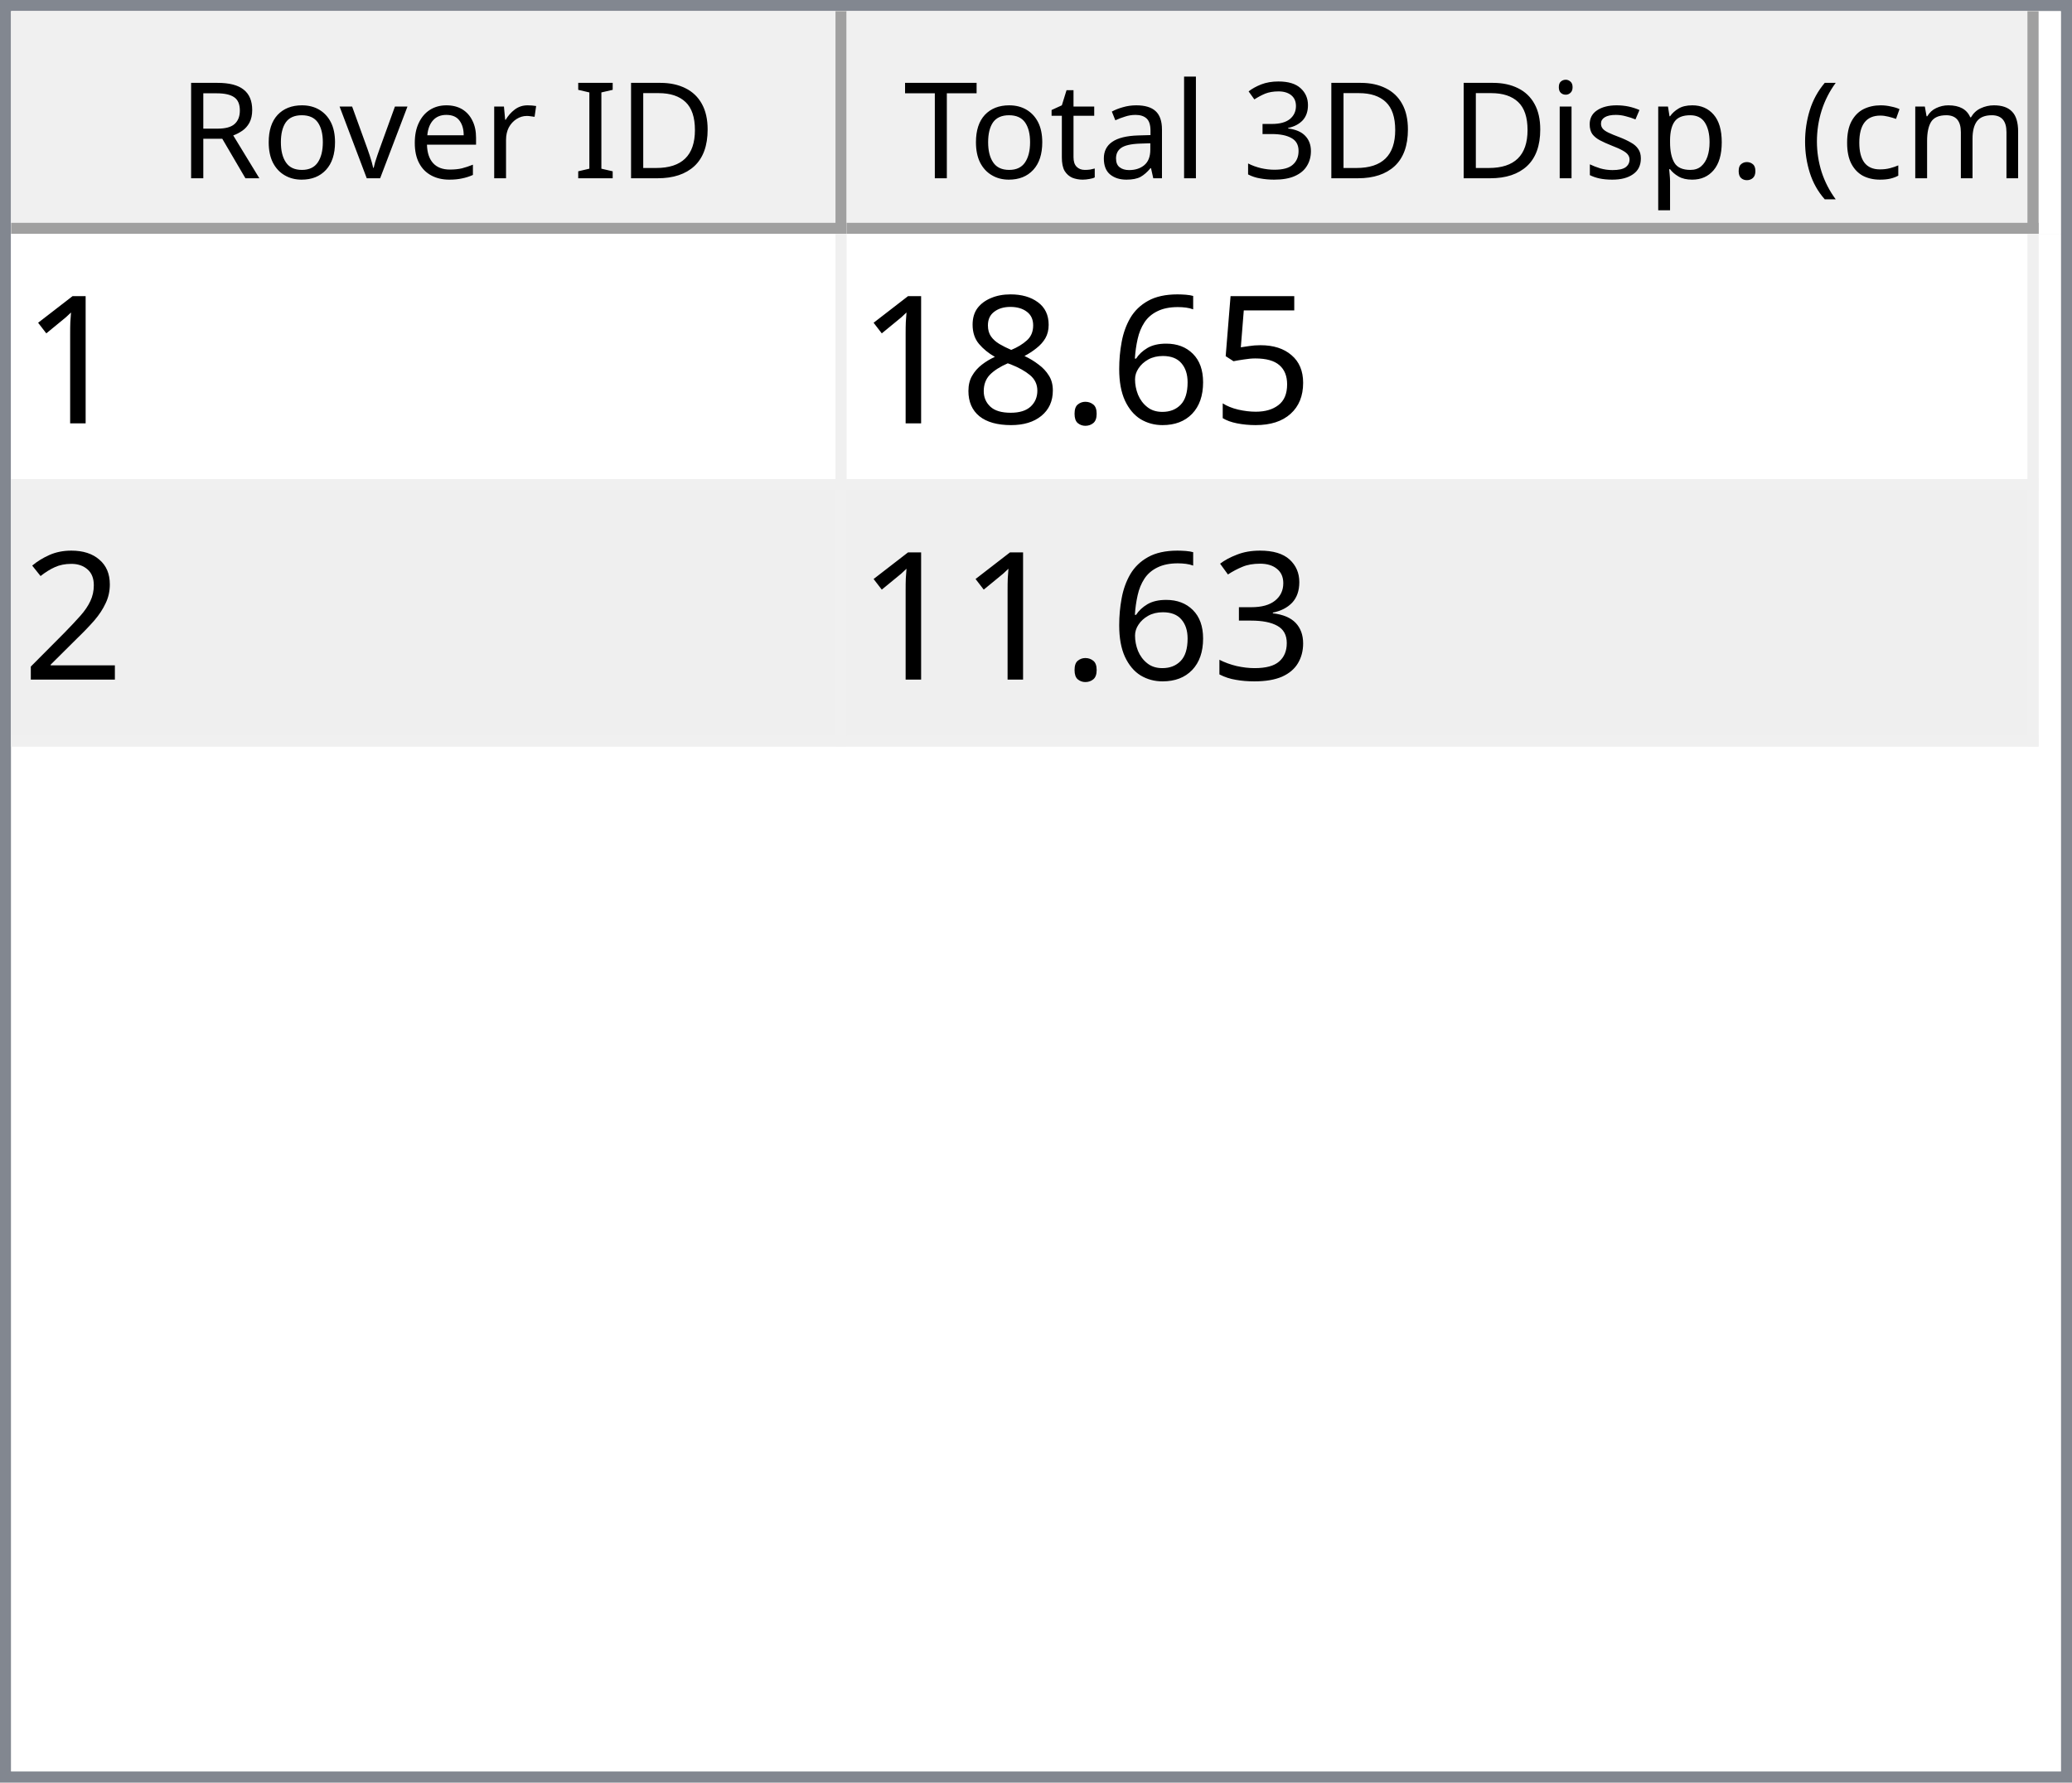
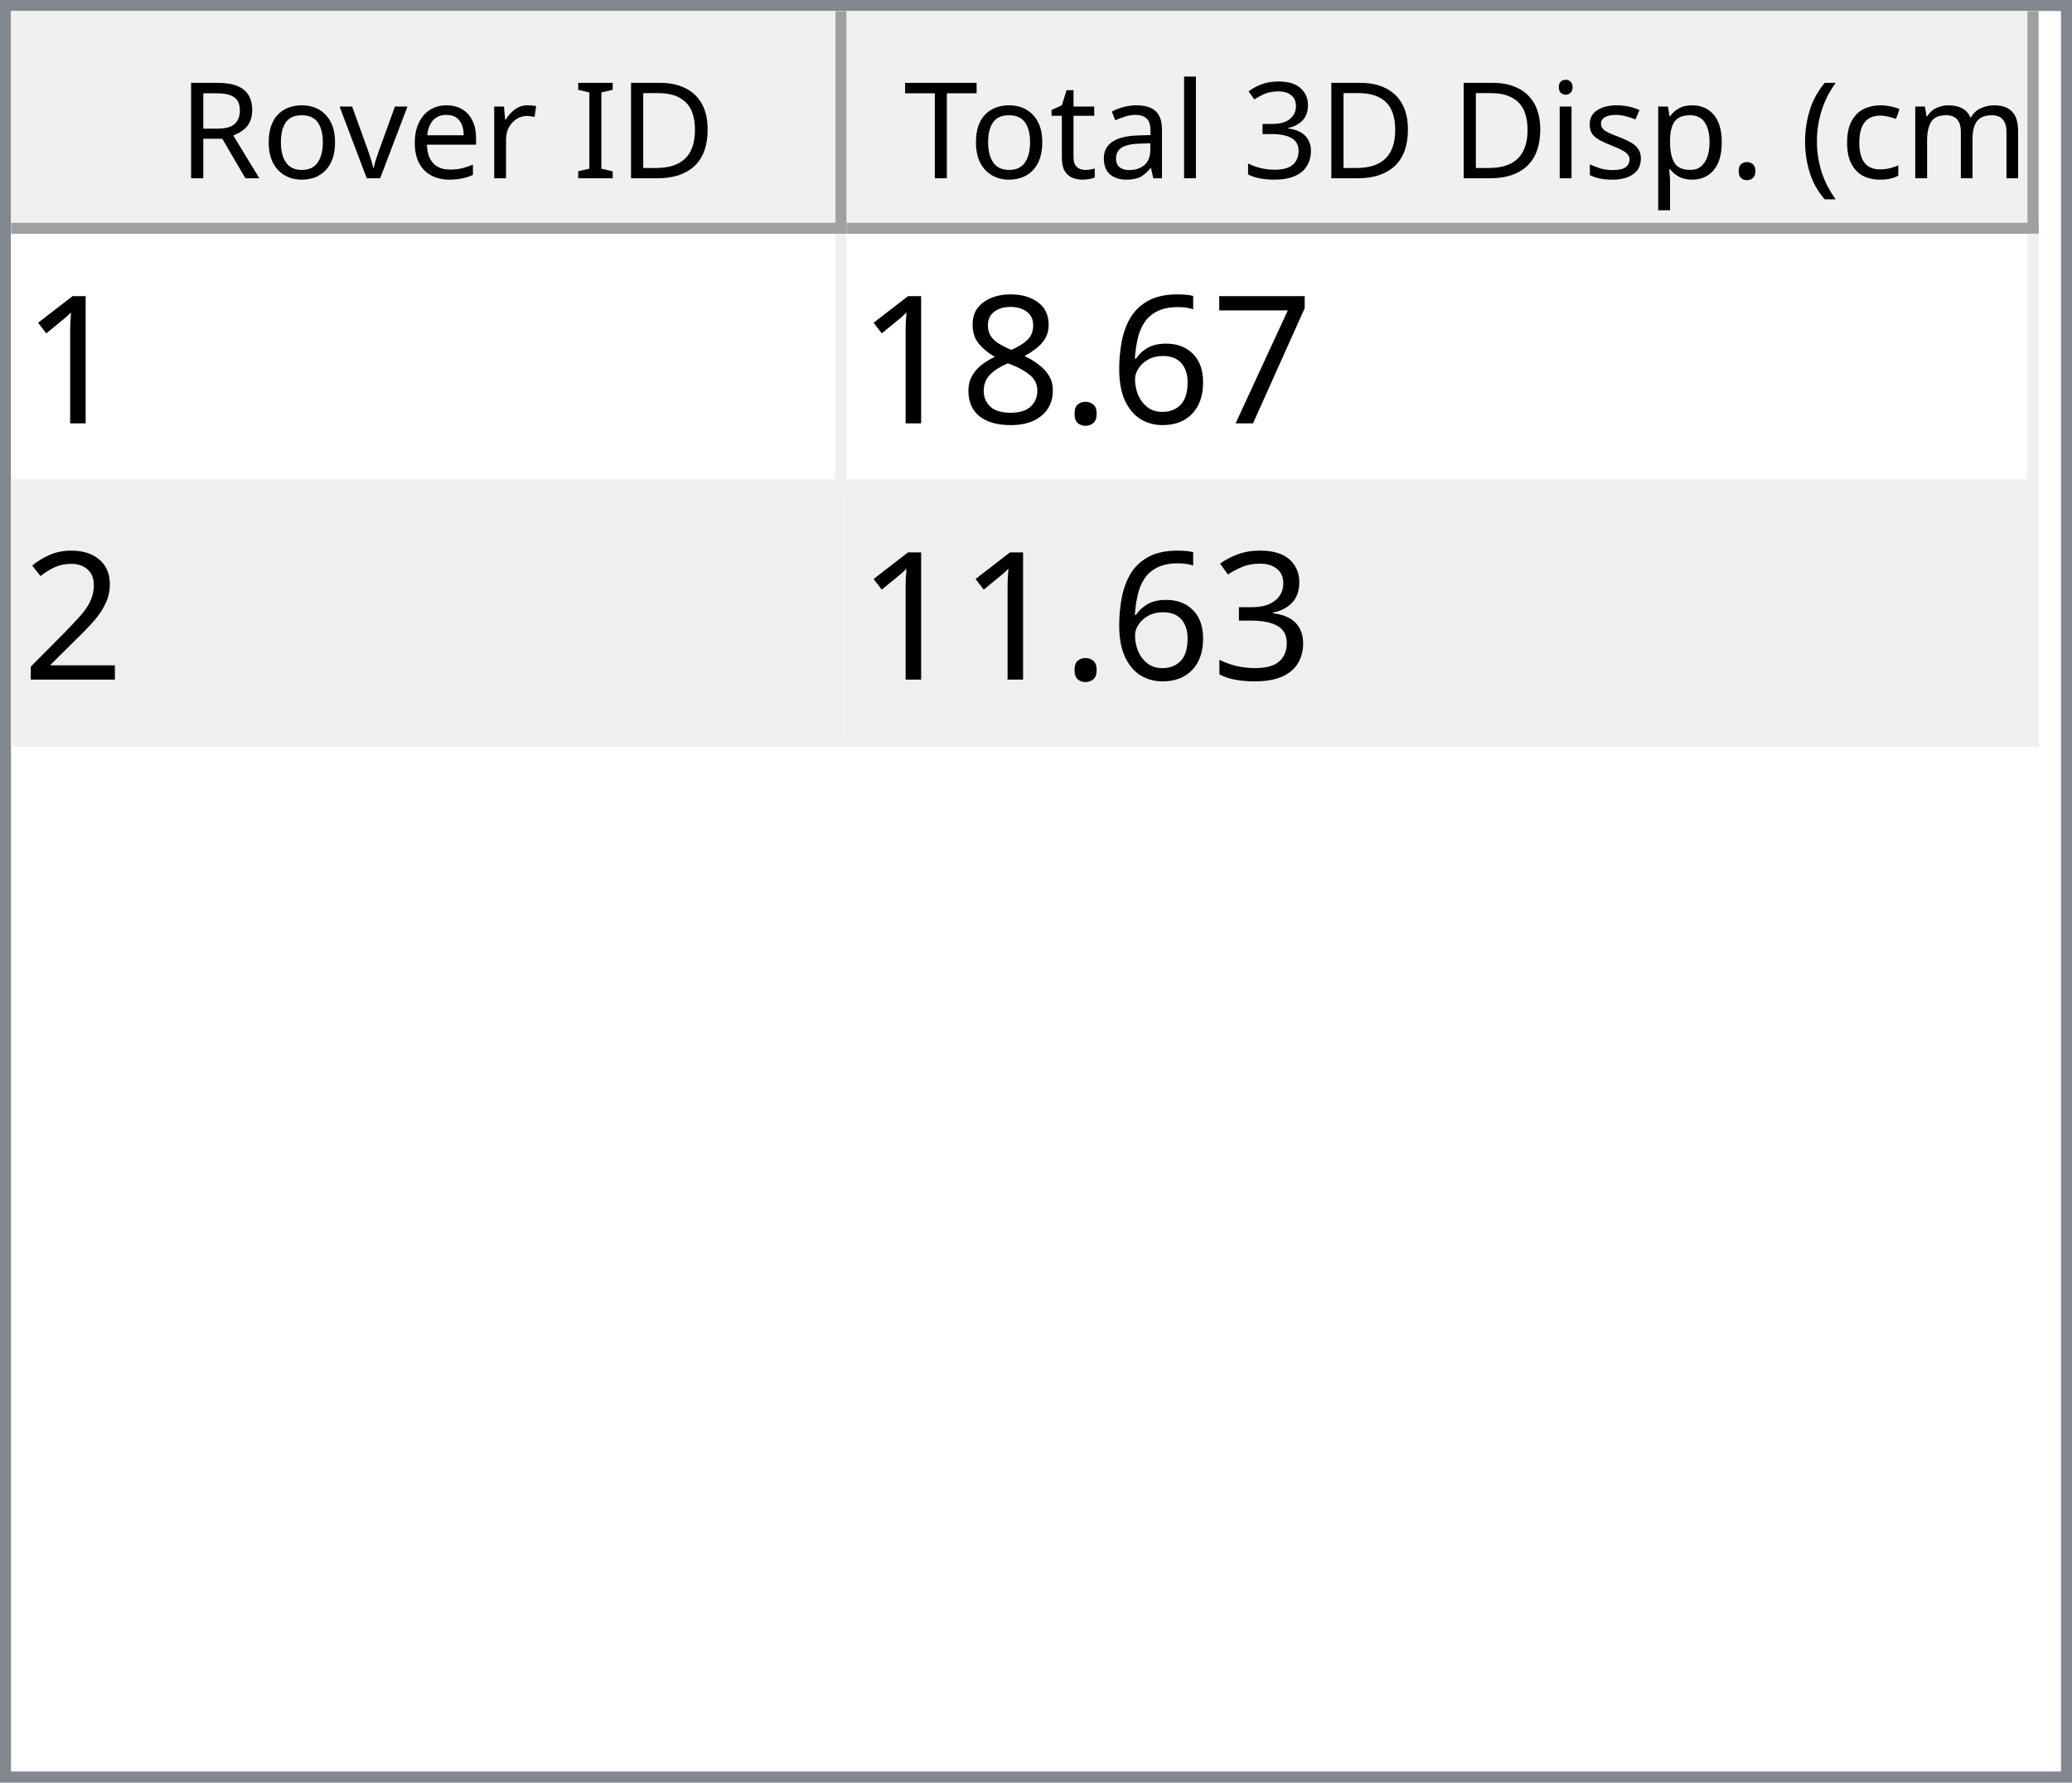
<svg xmlns="http://www.w3.org/2000/svg" style="fill-opacity:1; color-rendering:auto; color-interpolation:auto; text-rendering:auto; stroke:black; stroke-linecap:square; stroke-miterlimit:10; shape-rendering:auto; stroke-opacity:1; fill:black; stroke-dasharray:none; font-weight:normal; stroke-width:1; font-family:'Dialog'; font-style:normal; stroke-linejoin:miter; font-size:12px; stroke-dashoffset:0; image-rendering:auto;" width="186" height="160">
  <defs id="genericDefs" />
  <g>
    <defs id="defs1">
      <clipPath clipPathUnits="userSpaceOnUse" id="clipPath1">
        <path d="M0 0 L186 0 L186 160 L0 160 L0 0 Z" />
      </clipPath>
      <clipPath clipPathUnits="userSpaceOnUse" id="clipPath2">
        <path d="M0 0 L0 160 L186 160 L186 0 Z" />
      </clipPath>
      <clipPath clipPathUnits="userSpaceOnUse" id="clipPath3">
        <path d="M0 0 L0 20 L184 20 L184 0 Z" />
      </clipPath>
      <clipPath clipPathUnits="userSpaceOnUse" id="clipPath4">
        <path d="M0 0 L0 20 L75 20 L75 0 Z" />
      </clipPath>
      <clipPath clipPathUnits="userSpaceOnUse" id="clipPath5">
        <path d="M1 1 L1 19 L74 19 L74 1 Z" />
      </clipPath>
      <clipPath clipPathUnits="userSpaceOnUse" id="clipPath6">
        <path d="M0 0 L0 18 L73 18 L73 0 Z" />
      </clipPath>
      <clipPath clipPathUnits="userSpaceOnUse" id="clipPath7">
        <path d="M-0.5 -0.5 L-0.5 19.5 L74.5 19.5 L74.5 -0.5 Z" />
      </clipPath>
      <clipPath clipPathUnits="userSpaceOnUse" id="clipPath8">
        <path d="M0 0 L0 20 L107 20 L107 0 Z" />
      </clipPath>
      <clipPath clipPathUnits="userSpaceOnUse" id="clipPath9">
        <path d="M1 1 L1 19 L106 19 L106 1 Z" />
      </clipPath>
      <clipPath clipPathUnits="userSpaceOnUse" id="clipPath10">
        <path d="M0 0 L0 18 L105 18 L105 0 Z" />
      </clipPath>
      <clipPath clipPathUnits="userSpaceOnUse" id="clipPath11">
        <path d="M-0.5 -0.5 L-0.5 19.5 L106.5 19.5 L106.5 -0.5 Z" />
      </clipPath>
      <clipPath clipPathUnits="userSpaceOnUse" id="clipPath12">
        <path d="M0 0 L0 138 L184 138 L184 0 Z" />
      </clipPath>
      <clipPath clipPathUnits="userSpaceOnUse" id="clipPath13">
        <path d="M0 0 L0 46 L182 46 L182 0 Z" />
      </clipPath>
      <clipPath clipPathUnits="userSpaceOnUse" id="clipPath14">
        <path d="M-0.5 -0.5 L-0.5 45.5 L181.5 45.5 L181.5 -0.5 Z" />
      </clipPath>
      <clipPath clipPathUnits="userSpaceOnUse" id="clipPath15">
        <path d="M0 0 L0 22 L74 22 L74 0 Z" />
      </clipPath>
      <clipPath clipPathUnits="userSpaceOnUse" id="clipPath16">
        <path d="M0 0 L0 22 L106 22 L106 0 Z" />
      </clipPath>
      <font horiz-adv-x="64.551" id="font1">
        <font-face ascent="107.91" descent="25.098" units-per-em="100" style="font-style:normal; font-family:Segoe UI; font-weight:normal;" />
        <missing-glyph horiz-adv-x="64.551" d="M8.109 0 L8.109 68.266 L56.453 68.266 L56.453 0 L8.109 0 ZM15.328 7.234 L49.219 7.234 L49.219 61.031 L15.328 61.031 L15.328 7.234 Z" />
        <glyph unicode="D" horiz-adv-x="70.117" d="M9.188 0 L9.188 70.016 L28.516 70.016 Q65.531 70.016 65.531 35.891 Q65.531 19.672 55.25 9.836 Q44.969 0 27.734 0 L9.188 0 ZM17.391 62.594 L17.391 7.422 L27.828 7.422 Q41.609 7.422 49.273 14.797 Q56.938 22.172 56.938 35.688 Q56.938 62.594 28.328 62.594 L17.391 62.594 Z" />
        <glyph unicode="I" horiz-adv-x="26.611" d="M17.391 0 L9.188 0 L9.188 70.016 L17.391 70.016 L17.391 0 Z" />
        <glyph unicode=" " horiz-adv-x="27.393" d="" />
        <glyph unicode="r" horiz-adv-x="34.766" d="M34.188 41.891 Q32.078 43.5 28.125 43.5 Q23 43.5 19.555 38.672 Q16.109 33.844 16.109 25.484 L16.109 0 L8.109 0 L8.109 50 L16.109 50 L16.109 39.703 L16.312 39.703 Q18.016 44.969 21.531 47.922 Q25.047 50.875 29.391 50.875 Q32.516 50.875 34.188 50.203 L34.188 41.891 Z" />
        <glyph unicode="e" horiz-adv-x="52.295" d="M48.297 23 L12.984 23 Q13.188 14.656 17.484 10.109 Q21.781 5.562 29.297 5.562 Q37.75 5.562 44.828 11.141 L44.828 3.609 Q38.234 -1.172 27.391 -1.172 Q16.797 -1.172 10.742 5.641 Q4.688 12.453 4.688 24.812 Q4.688 36.469 11.305 43.82 Q17.922 51.172 27.734 51.172 Q37.547 51.172 42.922 44.828 Q48.297 38.484 48.297 27.203 L48.297 23 ZM40.094 29.781 Q40.047 36.719 36.75 40.578 Q33.453 44.438 27.594 44.438 Q21.922 44.438 17.969 40.383 Q14.016 36.328 13.094 29.781 L40.094 29.781 Z" />
        <glyph unicode="v" horiz-adv-x="47.9" d="M47.406 50 L27.484 0 L19.625 0 L0.688 50 L9.469 50 L22.172 13.672 Q23.578 9.672 23.922 6.688 L24.125 6.688 Q24.609 10.453 25.688 13.484 L38.969 50 L47.406 50 Z" />
        <glyph unicode="o" horiz-adv-x="58.594" d="M29 -1.172 Q17.922 -1.172 11.305 5.836 Q4.688 12.844 4.688 24.422 Q4.688 37.016 11.57 44.094 Q18.453 51.172 30.172 51.172 Q41.359 51.172 47.633 44.289 Q53.906 37.406 53.906 25.203 Q53.906 13.234 47.141 6.031 Q40.375 -1.172 29 -1.172 ZM29.594 44.438 Q21.875 44.438 17.383 39.188 Q12.891 33.938 12.891 24.703 Q12.891 15.828 17.43 10.695 Q21.969 5.562 29.594 5.562 Q37.359 5.562 41.531 10.594 Q45.703 15.625 45.703 24.906 Q45.703 34.281 41.531 39.359 Q37.359 44.438 29.594 44.438 Z" />
        <glyph unicode="R" horiz-adv-x="59.814" d="M59.375 0 L49.609 0 L37.891 19.625 Q36.281 22.359 34.766 24.289 Q33.25 26.219 31.664 27.438 Q30.078 28.656 28.25 29.219 Q26.422 29.781 24.125 29.781 L17.391 29.781 L17.391 0 L9.188 0 L9.188 70.016 L30.078 70.016 Q34.672 70.016 38.555 68.867 Q42.438 67.719 45.289 65.375 Q48.141 63.031 49.758 59.547 Q51.375 56.062 51.375 51.375 Q51.375 47.703 50.273 44.656 Q49.172 41.609 47.148 39.211 Q45.125 36.812 42.266 35.133 Q39.406 33.453 35.844 32.516 L35.844 32.328 Q37.594 31.547 38.891 30.547 Q40.188 29.547 41.359 28.18 Q42.531 26.812 43.68 25.078 Q44.828 23.344 46.234 21.047 L59.375 0 ZM17.391 62.594 L17.391 37.203 L28.516 37.203 Q31.594 37.203 34.203 38.133 Q36.812 39.062 38.719 40.797 Q40.625 42.531 41.703 45.047 Q42.781 47.562 42.781 50.688 Q42.781 56.297 39.141 59.445 Q35.5 62.594 28.609 62.594 L17.391 62.594 Z" />
        <glyph unicode=")" horiz-adv-x="30.176" d="M8.297 -15.922 L1.172 -15.922 Q16.406 2.344 16.406 26.812 Q16.406 51.469 1.078 70.016 L8.297 70.016 Q23.531 52.156 23.531 26.703 Q23.531 1.375 8.297 -15.922 Z" />
        <glyph unicode="m" horiz-adv-x="86.133" d="M79.109 0 L71.094 0 L71.094 28.719 Q71.094 37.016 68.531 40.727 Q65.969 44.438 59.906 44.438 Q54.781 44.438 51.195 39.75 Q47.609 35.062 47.609 28.516 L47.609 0 L39.594 0 L39.594 29.688 Q39.594 44.438 28.219 44.438 Q22.953 44.438 19.531 40.016 Q16.109 35.594 16.109 28.516 L16.109 0 L8.109 0 L8.109 50 L16.109 50 L16.109 42.094 L16.312 42.094 Q21.625 51.172 31.844 51.172 Q36.969 51.172 40.773 48.312 Q44.578 45.453 46 40.828 Q51.562 51.172 62.594 51.172 Q79.109 51.172 79.109 30.812 L79.109 0 Z" />
        <glyph unicode="c" horiz-adv-x="46.191" d="M42.188 2.297 Q36.422 -1.172 28.516 -1.172 Q17.828 -1.172 11.258 5.789 Q4.688 12.75 4.688 23.828 Q4.688 36.188 11.766 43.68 Q18.844 51.172 30.672 51.172 Q37.25 51.172 42.281 48.734 L42.281 40.531 Q36.719 44.438 30.375 44.438 Q22.703 44.438 17.797 38.945 Q12.891 33.453 12.891 24.516 Q12.891 15.719 17.508 10.641 Q22.125 5.562 29.891 5.562 Q36.422 5.562 42.188 9.906 L42.188 2.297 Z" />
        <glyph unicode="(" horiz-adv-x="30.176" d="M29.109 -15.922 L21.969 -15.922 Q6.844 1.375 6.844 26.703 Q6.844 52.156 21.969 70.016 L29.203 70.016 Q13.875 51.469 13.875 26.812 Q13.875 2.344 29.109 -15.922 Z" />
        <glyph unicode="." horiz-adv-x="21.68" d="M10.891 -1.078 Q8.641 -1.078 7.055 0.539 Q5.469 2.156 5.469 4.391 Q5.469 6.641 7.055 8.273 Q8.641 9.906 10.891 9.906 Q13.188 9.906 14.797 8.273 Q16.406 6.641 16.406 4.391 Q16.406 2.156 14.797 0.539 Q13.188 -1.078 10.891 -1.078 Z" />
        <glyph unicode="p" horiz-adv-x="58.789" d="M16.312 7.234 L16.109 7.234 L16.109 -23 L8.109 -23 L8.109 50 L16.109 50 L16.109 41.219 L16.312 41.219 Q22.219 51.172 33.594 51.172 Q43.266 51.172 48.688 44.461 Q54.109 37.75 54.109 26.469 Q54.109 13.922 48 6.375 Q41.891 -1.172 31.297 -1.172 Q21.578 -1.172 16.312 7.234 ZM16.109 27.391 L16.109 20.406 Q16.109 14.203 20.141 9.883 Q24.172 5.562 30.375 5.562 Q37.641 5.562 41.773 11.133 Q45.906 16.703 45.906 26.609 Q45.906 34.969 42.047 39.703 Q38.188 44.438 31.594 44.438 Q24.609 44.438 20.359 39.578 Q16.109 34.719 16.109 27.391 Z" />
        <glyph unicode="s" horiz-adv-x="42.432" d="M5.078 1.812 L5.078 10.406 Q11.625 5.562 19.484 5.562 Q30.031 5.562 30.031 12.594 Q30.031 14.594 29.125 15.992 Q28.219 17.391 26.68 18.461 Q25.141 19.531 23.07 20.383 Q21 21.234 18.609 22.172 Q15.281 23.484 12.766 24.828 Q10.25 26.172 8.57 27.859 Q6.891 29.547 6.031 31.695 Q5.172 33.844 5.172 36.719 Q5.172 40.234 6.789 42.945 Q8.406 45.656 11.086 47.484 Q13.766 49.312 17.211 50.242 Q20.656 51.172 24.312 51.172 Q30.812 51.172 35.938 48.922 L35.938 40.828 Q30.422 44.438 23.25 44.438 Q21 44.438 19.195 43.922 Q17.391 43.406 16.094 42.477 Q14.797 41.547 14.086 40.258 Q13.375 38.969 13.375 37.406 Q13.375 35.453 14.086 34.133 Q14.797 32.812 16.164 31.789 Q17.531 30.766 19.484 29.938 Q21.438 29.109 23.922 28.125 Q27.25 26.859 29.883 25.516 Q32.516 24.172 34.375 22.484 Q36.234 20.797 37.234 18.602 Q38.234 16.406 38.234 13.375 Q38.234 9.672 36.602 6.938 Q34.969 4.203 32.234 2.398 Q29.5 0.594 25.93 -0.289 Q22.359 -1.172 18.453 -1.172 Q10.75 -1.172 5.078 1.812 Z" />
        <glyph unicode="i" horiz-adv-x="24.219" d="M12.203 62.703 Q10.062 62.703 8.547 64.164 Q7.031 65.625 7.031 67.875 Q7.031 70.125 8.547 71.609 Q10.062 73.094 12.203 73.094 Q14.406 73.094 15.945 71.609 Q17.484 70.125 17.484 67.875 Q17.484 65.719 15.945 64.211 Q14.406 62.703 12.203 62.703 ZM16.109 0 L8.109 0 L8.109 50 L16.109 50 L16.109 0 Z" />
        <glyph unicode="3" horiz-adv-x="53.906" d="M46.531 19.828 Q46.531 15.094 44.75 11.211 Q42.969 7.328 39.719 4.57 Q36.469 1.812 31.93 0.297 Q27.391 -1.219 21.922 -1.219 Q11.922 -1.219 6 2.594 L6 11.188 Q13.094 5.609 22.219 5.609 Q25.875 5.609 28.828 6.539 Q31.781 7.469 33.906 9.227 Q36.031 10.984 37.18 13.477 Q38.328 15.969 38.328 19.094 Q38.328 32.812 18.797 32.812 L12.984 32.812 L12.984 39.594 L18.5 39.594 Q35.797 39.594 35.797 52.484 Q35.797 64.406 22.609 64.406 Q15.188 64.406 8.688 59.422 L8.688 67.188 Q15.375 71.188 24.609 71.188 Q29 71.188 32.57 69.969 Q36.141 68.75 38.68 66.555 Q41.219 64.359 42.609 61.281 Q44 58.203 44 54.5 Q44 40.672 30.031 36.719 L30.031 36.531 Q33.594 36.141 36.625 34.797 Q39.656 33.453 41.852 31.305 Q44.047 29.156 45.289 26.25 Q46.531 23.344 46.531 19.828 Z" />
        <glyph unicode="l" horiz-adv-x="24.219" d="M16.109 0 L8.109 0 L8.109 74.031 L16.109 74.031 L16.109 0 Z" />
        <glyph unicode="a" horiz-adv-x="50.879" d="M43.891 0 L35.891 0 L35.891 7.812 L35.688 7.812 Q30.469 -1.172 20.312 -1.172 Q12.844 -1.172 8.617 2.781 Q4.391 6.734 4.391 13.281 Q4.391 27.297 20.906 29.594 L35.891 31.688 Q35.891 44.438 25.594 44.438 Q16.547 44.438 9.281 38.281 L9.281 46.484 Q16.656 51.172 26.266 51.172 Q43.891 51.172 43.891 32.516 L43.891 0 ZM35.891 25.297 L23.828 23.641 Q18.266 22.859 15.43 20.875 Q12.594 18.891 12.594 13.875 Q12.594 10.203 15.211 7.883 Q17.828 5.562 22.172 5.562 Q28.125 5.562 32.008 9.742 Q35.891 13.922 35.891 20.312 L35.891 25.297 Z" />
        <glyph unicode="t" horiz-adv-x="33.887" d="M31.297 0.484 Q28.469 -1.078 23.828 -1.078 Q10.688 -1.078 10.688 13.578 L10.688 43.172 L2.094 43.172 L2.094 50 L10.688 50 L10.688 62.203 L18.703 64.797 L18.703 50 L31.297 50 L31.297 43.172 L18.703 43.172 L18.703 14.984 Q18.703 9.969 20.414 7.82 Q22.125 5.672 26.078 5.672 Q29.109 5.672 31.297 7.328 L31.297 0.484 Z" />
        <glyph unicode="T" horiz-adv-x="52.393" d="M50.594 62.594 L30.375 62.594 L30.375 0 L22.172 0 L22.172 62.594 L2 62.594 L2 70.016 L50.594 70.016 L50.594 62.594 Z" />
      </font>
      <font horiz-adv-x="75.0" id="font2">
        <font-face ascent="100.537" descent="21.973" units-per-em="100" style="font-style:normal; font-family:sans-serif; font-weight:normal;" />
        <missing-glyph horiz-adv-x="75.0" d="M12.5 0 L12.5 62.5 L62.5 62.5 L62.5 0 L12.5 0 ZM14.062 1.562 L60.938 1.562 L60.938 60.938 L14.062 60.938 L14.062 1.562 Z" />
        <glyph unicode="1" horiz-adv-x="55.615" d="M37.25 0 L28.469 0 L28.469 56 Q25.297 52.984 20.141 49.953 Q14.984 46.922 10.891 45.406 L10.891 53.906 Q18.266 57.375 23.781 62.305 Q29.297 67.234 31.594 71.875 L37.25 71.875 L37.25 0 Z" />
-         <glyph unicode="5" horiz-adv-x="55.615" d="M4.156 18.75 L13.375 19.531 Q14.406 12.797 18.141 9.398 Q21.875 6 27.156 6 Q33.5 6 37.891 10.789 Q42.281 15.578 42.281 23.484 Q42.281 31 38.062 35.352 Q33.844 39.703 27 39.703 Q22.75 39.703 19.336 37.773 Q15.922 35.844 13.969 32.766 L5.719 33.844 L12.641 70.609 L48.25 70.609 L48.25 62.203 L19.672 62.203 L15.828 42.969 Q22.266 47.469 29.344 47.469 Q38.719 47.469 45.164 40.969 Q51.609 34.469 51.609 24.266 Q51.609 14.547 45.953 7.469 Q39.062 -1.219 27.156 -1.219 Q17.391 -1.219 11.211 4.25 Q5.031 9.719 4.156 18.75 Z" />
+         <glyph unicode="7" horiz-adv-x="55.615" d="M4.734 62.203 L4.734 70.656 L51.078 70.656 L51.078 63.812 Q44.234 56.547 37.523 44.484 Q30.812 32.422 27.156 19.672 Q24.516 10.688 23.781 0 L14.75 0 Q14.891 8.453 18.062 20.414 Q21.234 32.375 27.172 43.484 Q33.109 54.594 39.797 62.203 L4.734 62.203 Z" />
        <glyph unicode="6" horiz-adv-x="55.615" d="M49.75 54.047 L41.016 53.375 Q39.844 58.547 37.703 60.891 Q34.125 64.656 28.906 64.656 Q24.703 64.656 21.531 62.312 Q17.391 59.281 14.992 53.469 Q12.594 47.656 12.5 36.922 Q15.672 41.75 20.266 44.094 Q24.859 46.438 29.891 46.438 Q38.672 46.438 44.852 39.969 Q51.031 33.5 51.031 23.25 Q51.031 16.5 48.125 10.719 Q45.219 4.938 40.141 1.859 Q35.062 -1.219 28.609 -1.219 Q17.625 -1.219 10.695 6.859 Q3.766 14.938 3.766 33.5 Q3.766 54.25 11.422 63.672 Q18.109 71.875 29.438 71.875 Q37.891 71.875 43.289 67.141 Q48.688 62.406 49.75 54.047 ZM13.875 23.188 Q13.875 18.656 15.797 14.508 Q17.719 10.359 21.188 8.18 Q24.656 6 28.469 6 Q34.031 6 38.039 10.492 Q42.047 14.984 42.047 22.703 Q42.047 30.125 38.086 34.398 Q34.125 38.672 28.125 38.672 Q22.172 38.672 18.023 34.398 Q13.875 30.125 13.875 23.188 Z" />
        <glyph unicode="." horiz-adv-x="27.783" d="M9.078 0 L9.078 10.016 L19.094 10.016 L19.094 0 L9.078 0 Z" />
        <glyph unicode="8" horiz-adv-x="55.615" d="M17.672 38.812 Q12.203 40.828 9.57 44.539 Q6.938 48.25 6.938 53.422 Q6.938 61.234 12.555 66.555 Q18.172 71.875 27.484 71.875 Q36.859 71.875 42.578 66.43 Q48.297 60.984 48.297 53.172 Q48.297 48.188 45.68 44.508 Q43.062 40.828 37.75 38.812 Q44.344 36.672 47.781 31.883 Q51.219 27.094 51.219 20.453 Q51.219 11.281 44.727 5.031 Q38.234 -1.219 27.641 -1.219 Q17.047 -1.219 10.547 5.055 Q4.047 11.328 4.047 20.703 Q4.047 27.688 7.594 32.398 Q11.141 37.109 17.672 38.812 ZM15.922 53.719 Q15.922 48.641 19.195 45.414 Q22.469 42.188 27.688 42.188 Q32.766 42.188 36.016 45.383 Q39.266 48.578 39.266 53.219 Q39.266 58.062 35.914 61.359 Q32.562 64.656 27.594 64.656 Q22.562 64.656 19.242 61.43 Q15.922 58.203 15.922 53.719 ZM13.094 20.656 Q13.094 16.891 14.875 13.375 Q16.656 9.859 20.172 7.93 Q23.688 6 27.734 6 Q34.031 6 38.133 10.055 Q42.234 14.109 42.234 20.359 Q42.234 26.703 38.016 30.859 Q33.797 35.016 27.438 35.016 Q21.234 35.016 17.164 30.914 Q13.094 26.812 13.094 20.656 Z" />
        <glyph unicode="2" horiz-adv-x="55.615" d="M50.344 8.453 L50.344 0 L3.031 0 Q2.938 3.172 4.047 6.109 Q5.859 10.938 9.836 15.625 Q13.812 20.312 21.344 26.469 Q33.016 36.031 37.117 41.625 Q41.219 47.219 41.219 52.203 Q41.219 57.422 37.477 61.008 Q33.734 64.594 27.734 64.594 Q21.391 64.594 17.578 60.789 Q13.766 56.984 13.719 50.25 L4.688 51.172 Q5.609 61.281 11.664 66.578 Q17.719 71.875 27.938 71.875 Q38.234 71.875 44.242 66.164 Q50.25 60.453 50.25 52 Q50.25 47.703 48.492 43.555 Q46.734 39.406 42.656 34.812 Q38.578 30.219 29.109 22.219 Q21.188 15.578 18.945 13.211 Q16.703 10.844 15.234 8.453 L50.344 8.453 Z" />
        <glyph unicode="3" horiz-adv-x="55.615" d="M4.203 18.891 L12.984 20.062 Q14.5 12.594 18.141 9.297 Q21.781 6 27 6 Q33.203 6 37.477 10.297 Q41.75 14.594 41.75 20.953 Q41.75 27 37.797 30.93 Q33.844 34.859 27.734 34.859 Q25.25 34.859 21.531 33.891 L22.516 41.609 Q23.391 41.5 23.922 41.5 Q29.547 41.5 34.039 44.43 Q38.531 47.359 38.531 53.469 Q38.531 58.297 35.258 61.477 Q31.984 64.656 26.812 64.656 Q21.688 64.656 18.266 61.43 Q14.844 58.203 13.875 51.766 L5.078 53.328 Q6.688 62.156 12.398 67.016 Q18.109 71.875 26.609 71.875 Q32.469 71.875 37.398 69.359 Q42.328 66.844 44.945 62.5 Q47.562 58.156 47.562 53.266 Q47.562 48.641 45.07 44.828 Q42.578 41.016 37.703 38.766 Q44.047 37.312 47.562 32.695 Q51.078 28.078 51.078 21.141 Q51.078 11.766 44.242 5.25 Q37.406 -1.266 26.953 -1.266 Q17.531 -1.266 11.305 4.352 Q5.078 9.969 4.203 18.891 Z" />
      </font>
    </defs>
    <g style="fill:white; stroke:white;">
      <rect x="0" y="0" width="186" style="clip-path:url(#clipPath1); stroke:none;" height="160" />
    </g>
    <g style="fill:white; text-rendering:optimizeSpeed; color-rendering:optimizeSpeed; image-rendering:optimizeSpeed; shape-rendering:crispEdges; stroke:white; color-interpolation:sRGB;">
      <rect x="0" width="186" height="160" y="0" style="stroke:none;" />
      <path style="stroke:none;" d="M0 160 L186 160 L186 0 L0 0 Z" />
    </g>
    <g style="fill:rgb(240,240,240); font-family:'Segoe UI'; stroke:rgb(240,240,240);">
      <rect x="0" y="0" width="186" style="clip-path:url(#clipPath2); stroke:none;" height="160" />
    </g>
    <g style="fill:rgb(130,135,144); font-family:'Segoe UI'; stroke:rgb(130,135,144);">
      <path d="M0 0 L186 0 L186 160 L0 160 L0 0 ZM1 1 L185 1 L185 159 L1 159 L1 1 Z" style="fill-rule:evenodd; clip-path:url(#clipPath2); stroke:none;" />
    </g>
    <g style="fill:white; font-family:'Segoe UI'; stroke:white;" transform="translate(1,1)">
      <rect x="0" y="0" width="184" style="clip-path:url(#clipPath3); stroke:none;" height="20" />
    </g>
    <g style="fill:rgb(240,240,240); font-family:'Segoe UI'; stroke:rgb(240,240,240);" transform="translate(1,1)">
      <rect x="0" y="0" width="75" style="clip-path:url(#clipPath4); stroke:none;" height="20" />
    </g>
    <g style="font-family:'Segoe UI';" transform="translate(2,2)">
      <text x="14" xml:space="preserve" y="14" style="clip-path:url(#clipPath6); stroke:none;">Rover ID</text>
    </g>
    <g style="fill:rgb(160,160,160); font-family:'Segoe UI'; stroke:rgb(160,160,160); stroke-linejoin:bevel;" transform="translate(1.5,1.5)">
      <line x1="74" x2="74" y1="0" style="fill:none; clip-path:url(#clipPath7);" y2="19" />
    </g>
    <g style="fill:rgb(160,160,160); font-family:'Segoe UI'; stroke:rgb(160,160,160); stroke-linejoin:bevel;" transform="matrix(1,0,0,1,1,1) translate(0.5,0.5)">
      <line x1="0" x2="74" y1="19" style="fill:none; clip-path:url(#clipPath7);" y2="19" />
    </g>
    <g style="fill:rgb(240,240,240); font-family:'Segoe UI'; stroke:rgb(240,240,240);" transform="translate(76,1)">
      <rect x="0" y="0" width="107" style="clip-path:url(#clipPath8); stroke:none;" height="20" />
    </g>
    <g style="font-family:'Segoe UI';" transform="translate(77,2)">
      <text x="1" xml:space="preserve" y="14" style="clip-path:url(#clipPath10); stroke:none;"> Total 3D Disp. (cm)</text>
    </g>
    <g style="fill:rgb(160,160,160); font-family:'Segoe UI'; stroke:rgb(160,160,160); stroke-linejoin:bevel;" transform="translate(76.5,1.5)">
      <line x1="106" x2="106" y1="0" style="fill:none; clip-path:url(#clipPath11);" y2="19" />
    </g>
    <g style="fill:rgb(160,160,160); font-family:'Segoe UI'; stroke:rgb(160,160,160); stroke-linejoin:bevel;" transform="matrix(1,0,0,1,76,1) translate(0.5,0.5)">
      <line x1="0" x2="106" y1="19" style="fill:none; clip-path:url(#clipPath11);" y2="19" />
    </g>
    <g style="fill:white; font-family:'Segoe UI'; stroke:white;" transform="translate(1,21)">
      <rect x="0" y="0" width="184" style="clip-path:url(#clipPath12); stroke:none;" height="138" />
    </g>
    <g style="fill:rgb(240,240,240); font-size:16px; font-family:sans-serif; stroke:rgb(240,240,240);" transform="translate(1,21)">
      <rect x="0" y="0" width="182" style="clip-path:url(#clipPath13); stroke:none;" height="46" />
      <line transform="translate(0.5,0.5)" x1="0" x2="181" y1="22" style="clip-path:url(#clipPath14); fill:none; stroke-linejoin:bevel;" y2="22" />
    </g>
    <g transform="matrix(1,0,0,1,1,21) translate(0.5,0.5)" style="fill:rgb(240,240,240); font-size:16px; font-family:sans-serif; stroke:rgb(240,240,240); stroke-linejoin:bevel;">
      <line x1="0" x2="181" y1="45" style="fill:none; clip-path:url(#clipPath14);" y2="45" />
    </g>
    <g transform="matrix(1,0,0,1,1,21) translate(0.5,0.5)" style="fill:rgb(240,240,240); font-size:16px; font-family:sans-serif; stroke:rgb(240,240,240); stroke-linejoin:bevel;">
      <line x1="74" x2="74" y1="0" style="fill:none; clip-path:url(#clipPath14);" y2="45" />
    </g>
    <g transform="matrix(1,0,0,1,1,21) translate(0.5,0.5)" style="fill:rgb(240,240,240); font-size:16px; font-family:sans-serif; stroke:rgb(240,240,240); stroke-linejoin:bevel;">
      <line x1="181" x2="181" y1="0" style="fill:none; clip-path:url(#clipPath14);" y2="45" />
    </g>
    <g style="fill:white; font-size:16px; font-family:sans-serif; stroke:white;" transform="matrix(1,0,0,1,1,21)">
      <rect x="0" y="0" width="74" style="clip-path:url(#clipPath15); stroke:none;" height="22" />
      <text x="1" y="17" style="fill:black; clip-path:url(#clipPath15); stroke:none;" xml:space="preserve">1</text>
    </g>
    <g style="fill:white; font-size:16px; font-family:sans-serif; stroke:white;" transform="matrix(1,0,0,1,1,21) translate(75,0)">
      <rect x="0" y="0" width="106" style="clip-path:url(#clipPath16); stroke:none;" height="22" />
-       <text x="1" y="17" style="fill:black; clip-path:url(#clipPath16); stroke:none;" xml:space="preserve">18.65</text>
+       <text x="1" y="17" style="fill:black; clip-path:url(#clipPath16); stroke:none;" xml:space="preserve">18.67</text>
    </g>
    <g style="fill:rgb(239,239,239); font-size:16px; font-family:sans-serif; stroke:rgb(239,239,239);" transform="matrix(1,0,0,1,1,21) translate(0,23)">
      <rect x="0" y="0" width="74" style="clip-path:url(#clipPath15); stroke:none;" height="22" />
      <text x="1" y="17" style="fill:black; clip-path:url(#clipPath15); stroke:none;" xml:space="preserve">2</text>
    </g>
    <g style="fill:rgb(239,239,239); font-size:16px; font-family:sans-serif; stroke:rgb(239,239,239);" transform="matrix(1,0,0,1,1,21) translate(75,23)">
      <rect x="0" y="0" width="106" style="clip-path:url(#clipPath16); stroke:none;" height="22" />
      <text x="1" y="17" style="fill:black; clip-path:url(#clipPath16); stroke:none;" xml:space="preserve">11.63</text>
    </g>
  </g>
</svg>
